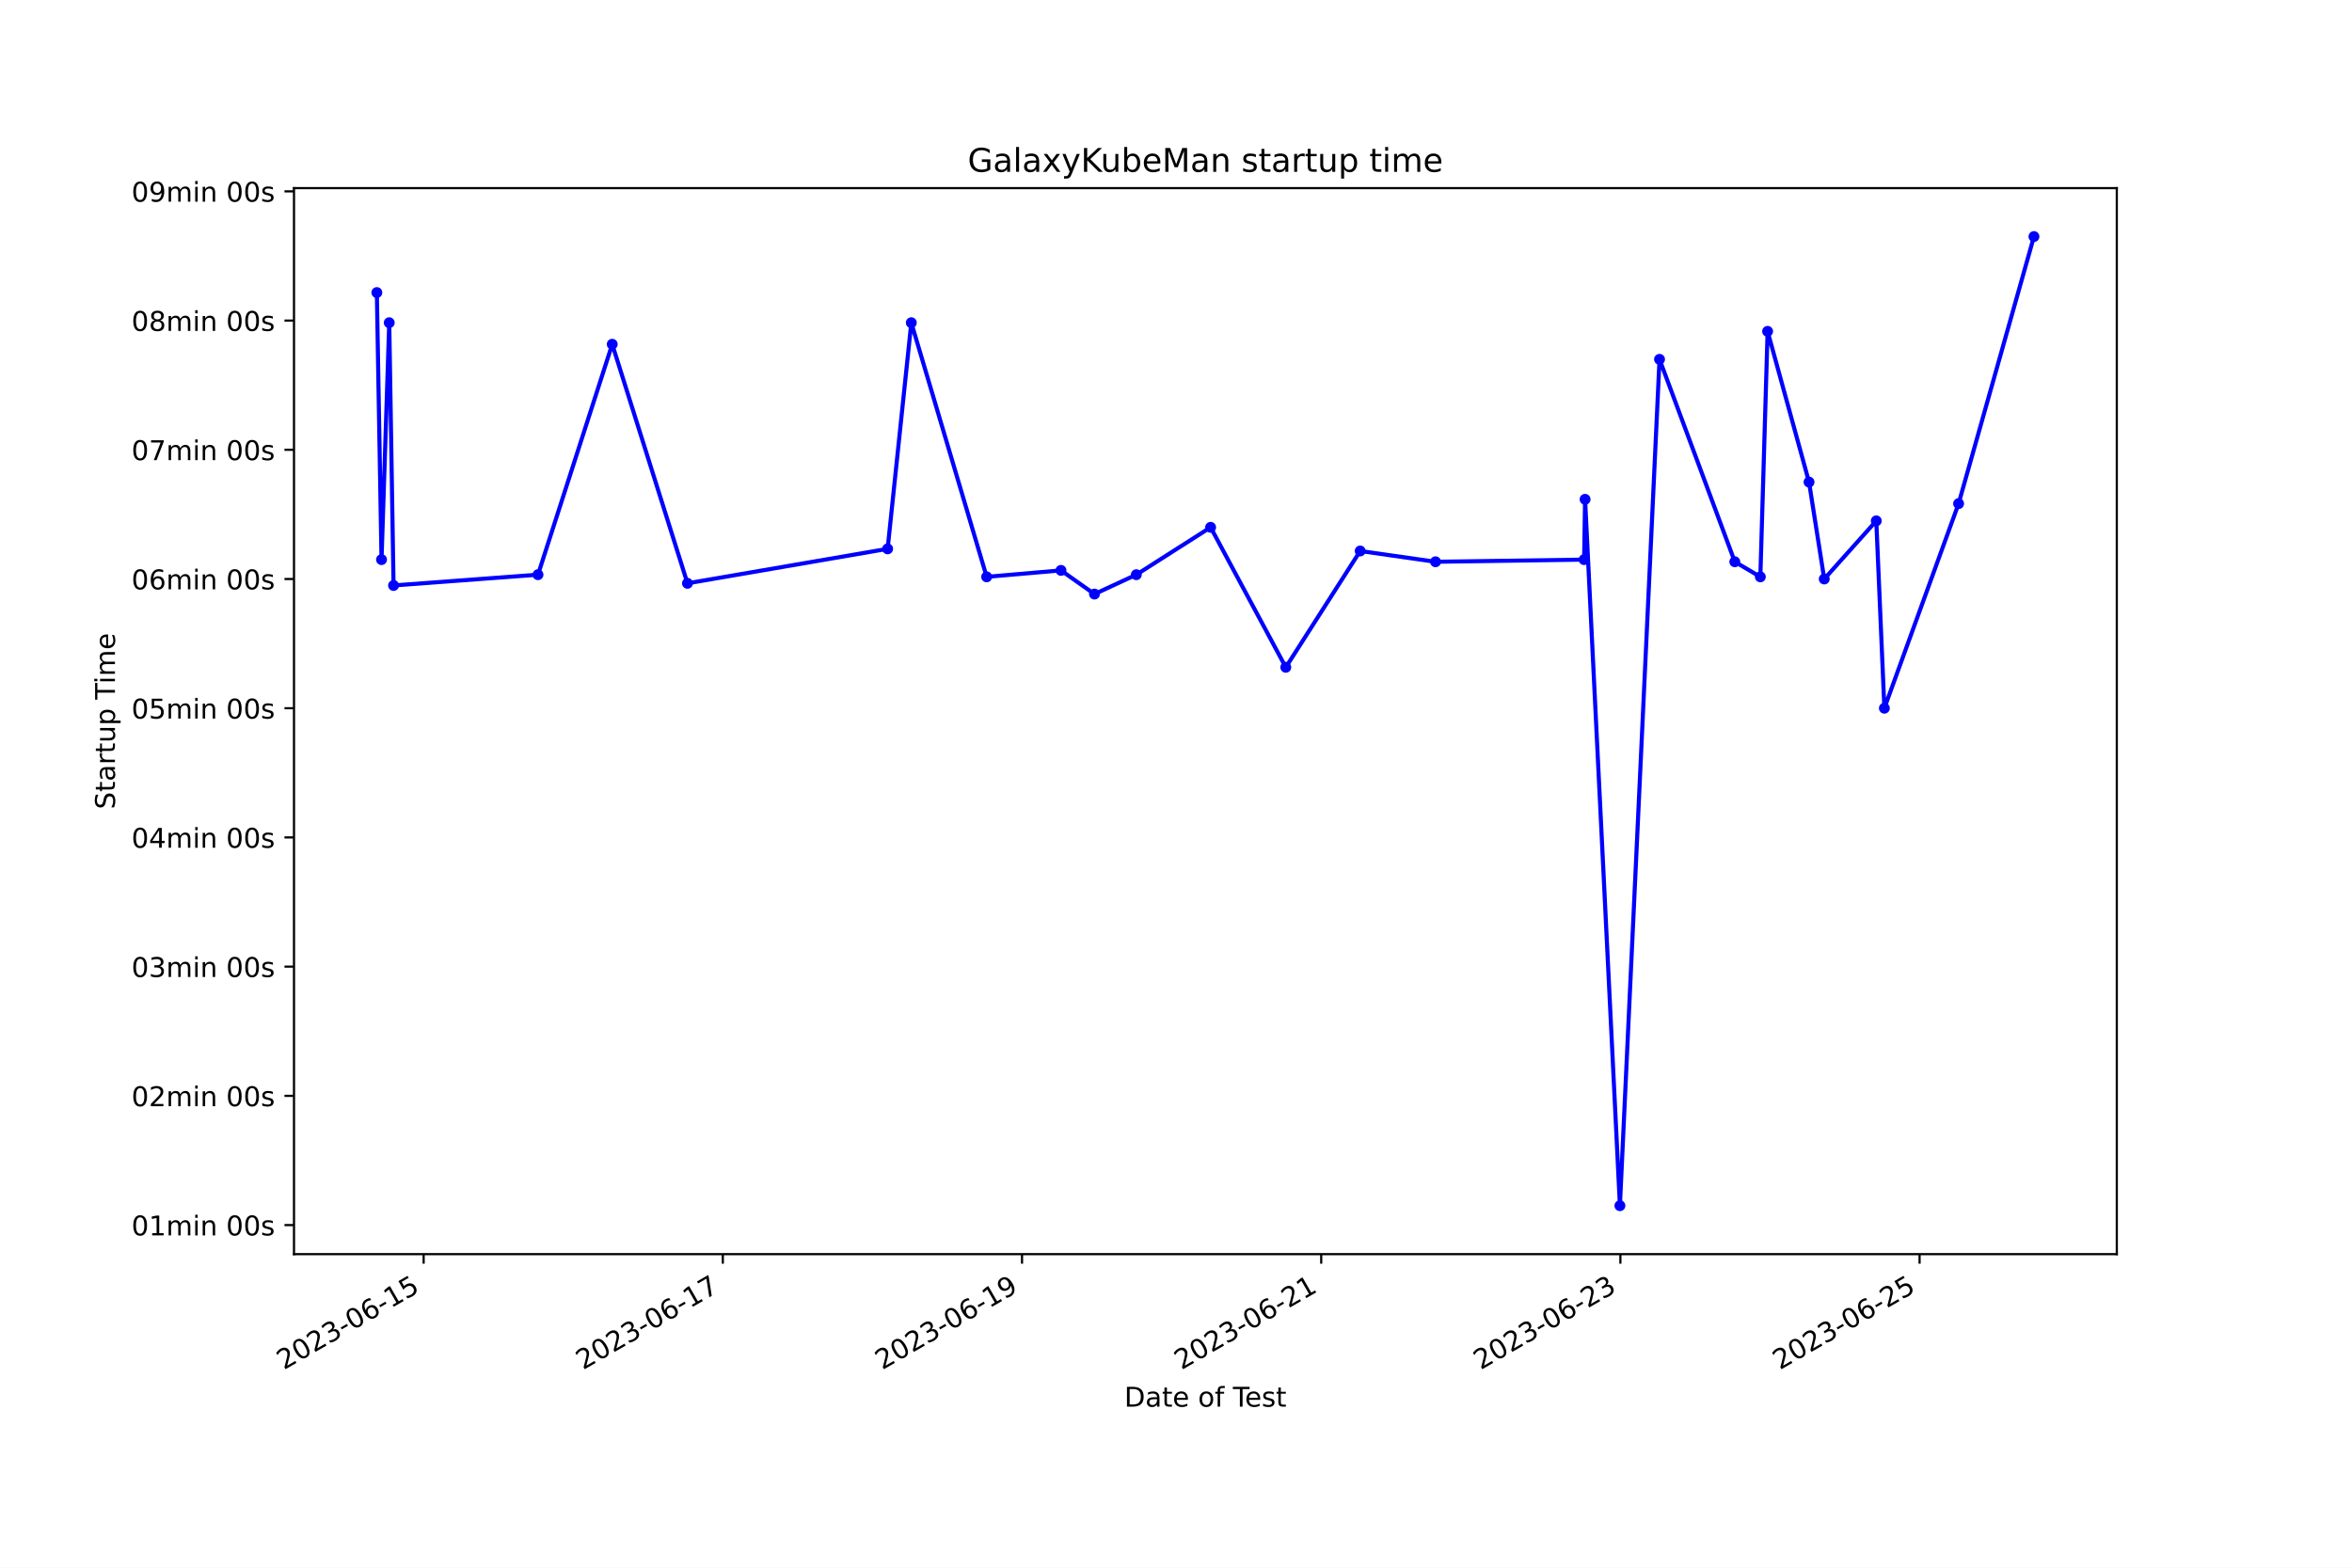
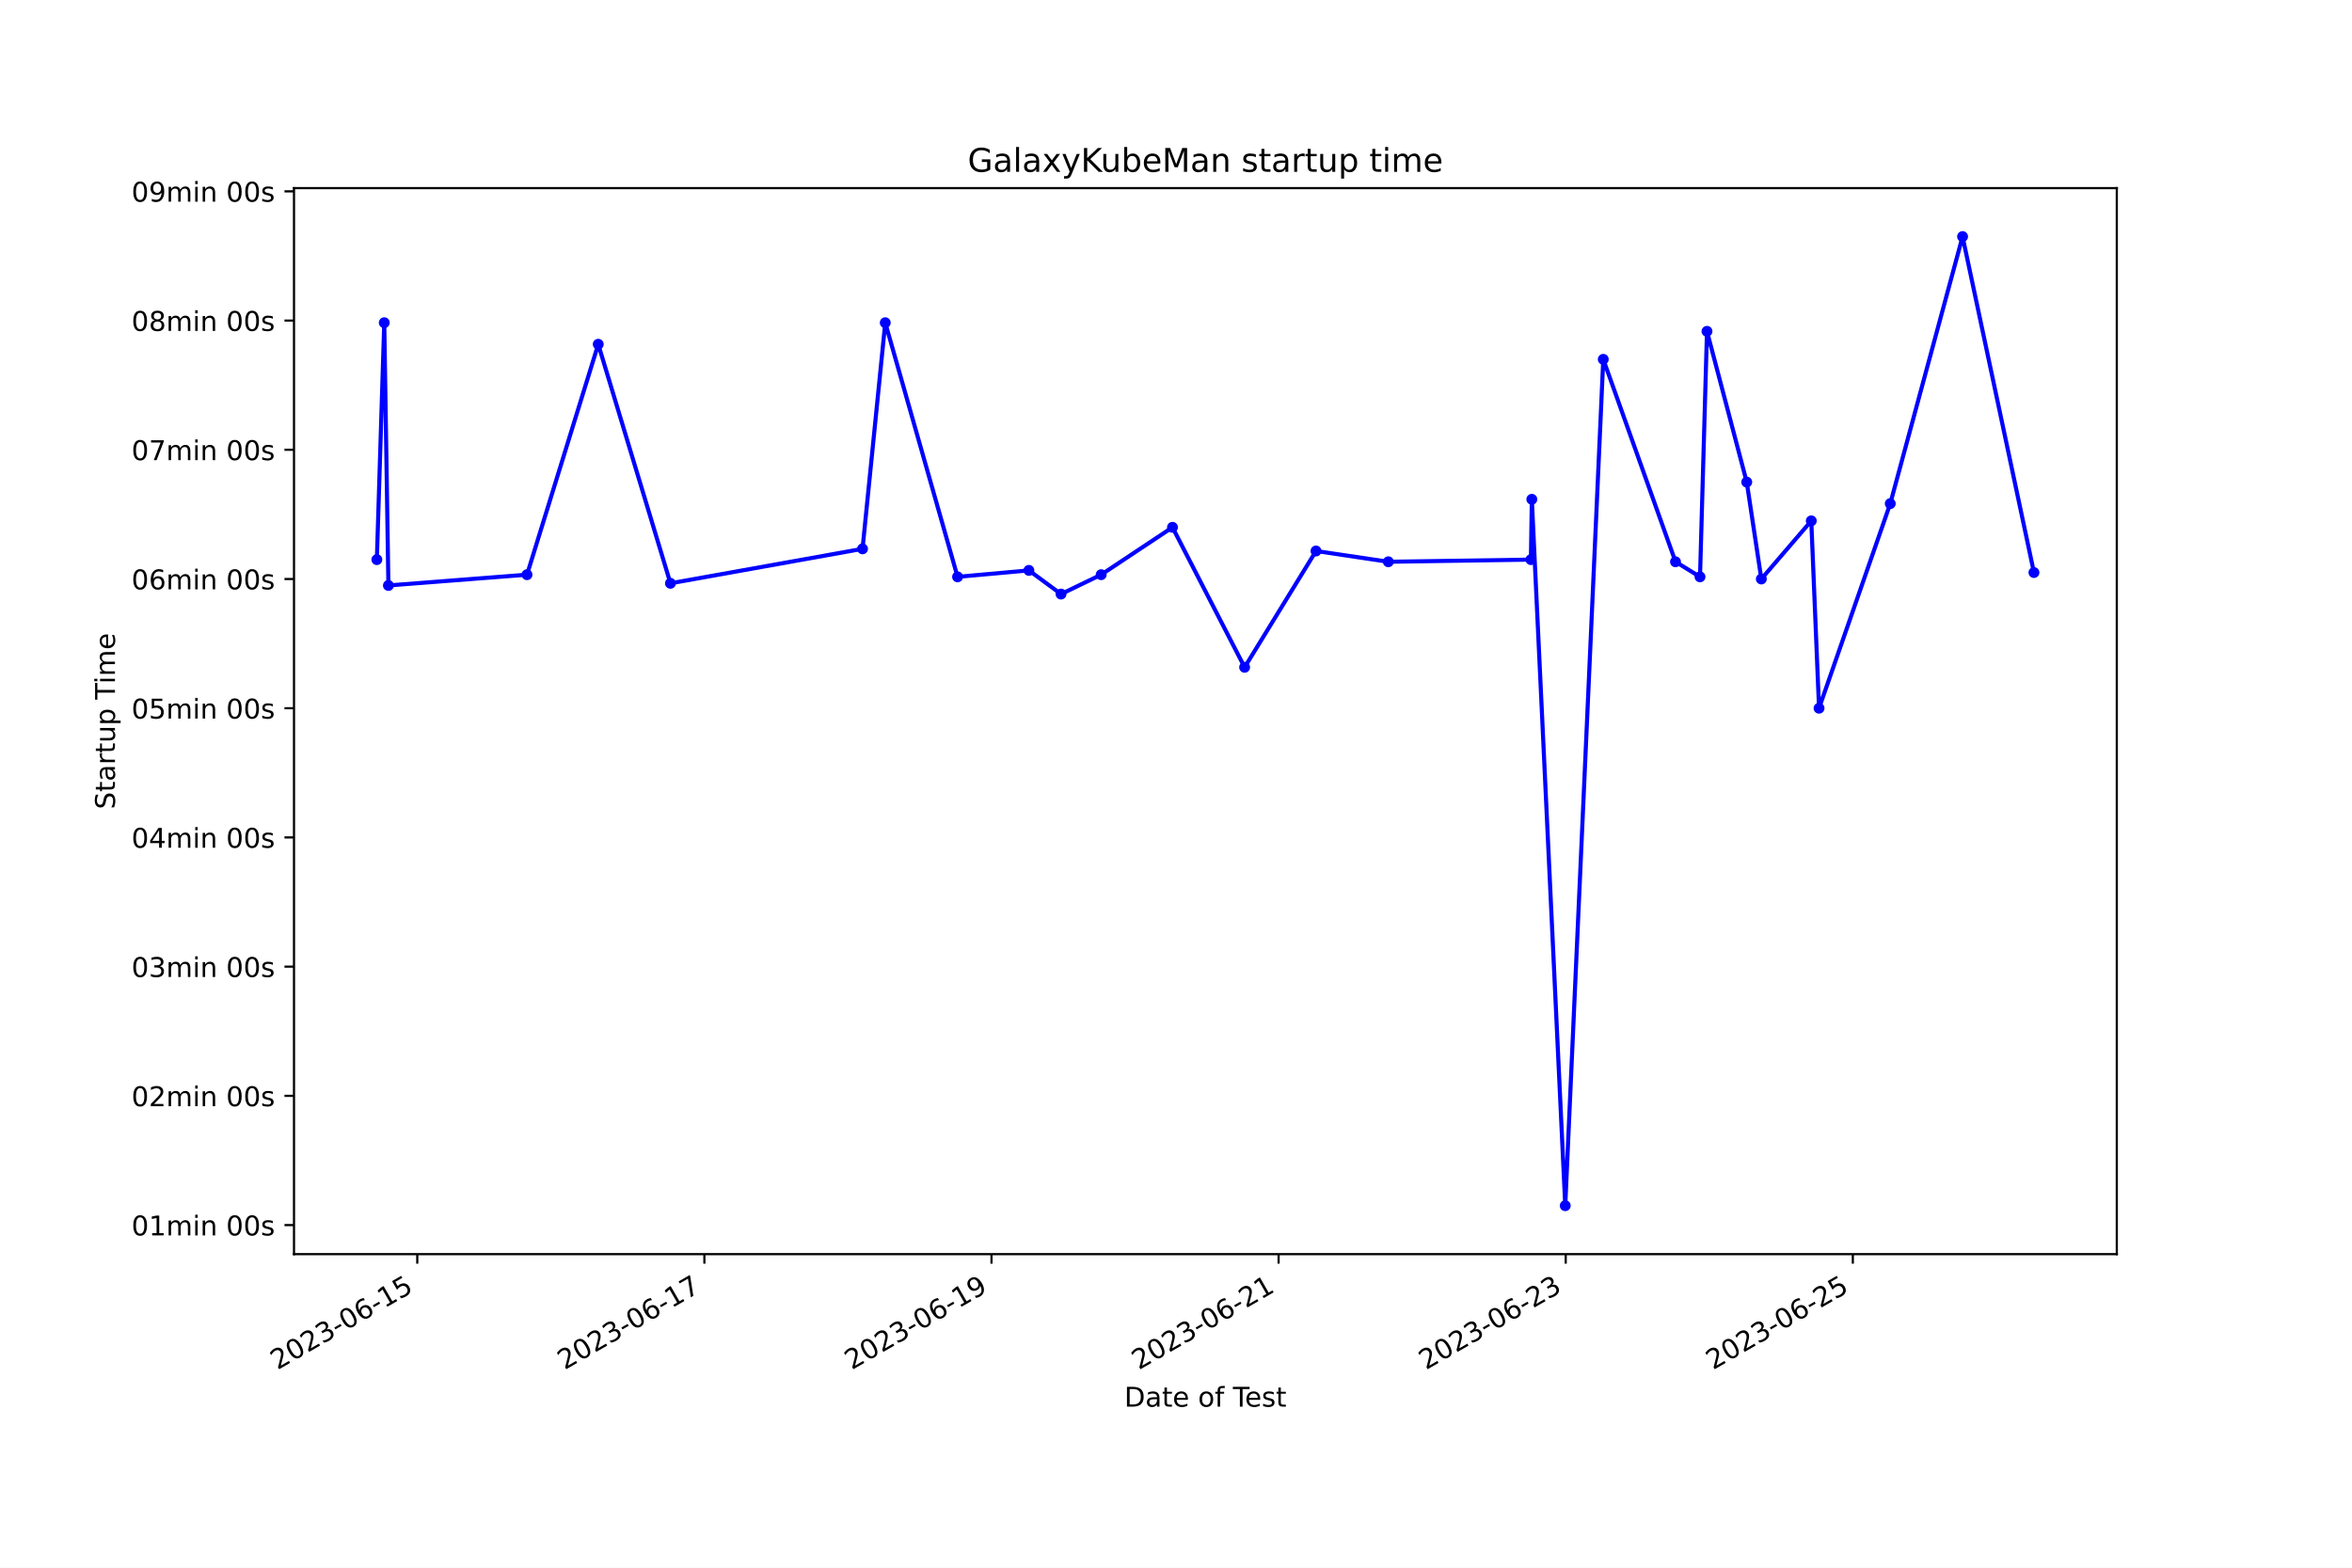
<svg xmlns="http://www.w3.org/2000/svg" xmlns:xlink="http://www.w3.org/1999/xlink" width="864pt" height="576pt" viewBox="0 0 864 576" version="1.1">
  <defs>
    <style type="text/css">*{stroke-linejoin: round; stroke-linecap: butt}</style>
  </defs>
  <g id="figure_1">
    <g id="patch_1">
      <path d="M 0 576  L 864 576  L 864 0  L 0 0  z " style="fill: #ffffff" />
    </g>
    <g id="axes_1">
      <g id="patch_2">
        <path d="M 108 460.8  L 777.6 460.8  L 777.6 69.12  L 108 69.12  z " style="fill: #ffffff" />
      </g>
      <g id="matplotlib.axis_1">
        <g id="xtick_1">
          <g id="line2d_1">
            <defs>
-               <path id="m705afbc6c3" d="M 0 0  L 0 3.5  " style="stroke: #000000; stroke-width: 0.8" />
+               <path id="m86c67be0b4" d="M 0 0  L 0 3.5  " style="stroke: #000000; stroke-width: 0.8" />
            </defs>
            <g>
-               <use xlink:href="#m705afbc6c3" x="155.623" y="460.8" style="stroke: #000000; stroke-width: 0.8" />
+               <use xlink:href="#m86c67be0b4" x="153.283" y="460.8" style="stroke: #000000; stroke-width: 0.8" />
            </g>
          </g>
          <g id="text_1">
-             <g transform="translate(104.2531 503.4383) rotate(-30) scale(0.1 -0.1)">
+             <g transform="translate(101.9138 503.4383) rotate(-30) scale(0.1 -0.1)">
              <defs>
                <path id="DejaVuSans-32" d="M 1228 531  L 3431 531  L 3431 0  L 469 0  L 469 531  Q 828 903 1448 1529  Q 2069 2156 2228 2338  Q 2531 2678 2651 2914  Q 2772 3150 2772 3378  Q 2772 3750 2511 3984  Q 2250 4219 1831 4219  Q 1534 4219 1204 4116  Q 875 4013 500 3803  L 500 4441  Q 881 4594 1212 4672  Q 1544 4750 1819 4750  Q 2544 4750 2975 4387  Q 3406 4025 3406 3419  Q 3406 3131 3298 2873  Q 3191 2616 2906 2266  Q 2828 2175 2409 1742  Q 1991 1309 1228 531  z " transform="scale(0.015625)" />
                <path id="DejaVuSans-30" d="M 2034 4250  Q 1547 4250 1301 3770  Q 1056 3291 1056 2328  Q 1056 1369 1301 889  Q 1547 409 2034 409  Q 2525 409 2770 889  Q 3016 1369 3016 2328  Q 3016 3291 2770 3770  Q 2525 4250 2034 4250  z M 2034 4750  Q 2819 4750 3233 4129  Q 3647 3509 3647 2328  Q 3647 1150 3233 529  Q 2819 -91 2034 -91  Q 1250 -91 836 529  Q 422 1150 422 2328  Q 422 3509 836 4129  Q 1250 4750 2034 4750  z " transform="scale(0.015625)" />
                <path id="DejaVuSans-33" d="M 2597 2516  Q 3050 2419 3304 2112  Q 3559 1806 3559 1356  Q 3559 666 3084 287  Q 2609 -91 1734 -91  Q 1441 -91 1130 -33  Q 819 25 488 141  L 488 750  Q 750 597 1062 519  Q 1375 441 1716 441  Q 2309 441 2620 675  Q 2931 909 2931 1356  Q 2931 1769 2642 2001  Q 2353 2234 1838 2234  L 1294 2234  L 1294 2753  L 1863 2753  Q 2328 2753 2575 2939  Q 2822 3125 2822 3475  Q 2822 3834 2567 4026  Q 2313 4219 1838 4219  Q 1578 4219 1281 4162  Q 984 4106 628 3988  L 628 4550  Q 988 4650 1302 4700  Q 1616 4750 1894 4750  Q 2613 4750 3031 4423  Q 3450 4097 3450 3541  Q 3450 3153 3228 2886  Q 3006 2619 2597 2516  z " transform="scale(0.015625)" />
                <path id="DejaVuSans-2d" d="M 313 2009  L 1997 2009  L 1997 1497  L 313 1497  L 313 2009  z " transform="scale(0.015625)" />
                <path id="DejaVuSans-36" d="M 2113 2584  Q 1688 2584 1439 2293  Q 1191 2003 1191 1497  Q 1191 994 1439 701  Q 1688 409 2113 409  Q 2538 409 2786 701  Q 3034 994 3034 1497  Q 3034 2003 2786 2293  Q 2538 2584 2113 2584  z M 3366 4563  L 3366 3988  Q 3128 4100 2886 4159  Q 2644 4219 2406 4219  Q 1781 4219 1451 3797  Q 1122 3375 1075 2522  Q 1259 2794 1537 2939  Q 1816 3084 2150 3084  Q 2853 3084 3261 2657  Q 3669 2231 3669 1497  Q 3669 778 3244 343  Q 2819 -91 2113 -91  Q 1303 -91 875 529  Q 447 1150 447 2328  Q 447 3434 972 4092  Q 1497 4750 2381 4750  Q 2619 4750 2861 4703  Q 3103 4656 3366 4563  z " transform="scale(0.015625)" />
                <path id="DejaVuSans-31" d="M 794 531  L 1825 531  L 1825 4091  L 703 3866  L 703 4441  L 1819 4666  L 2450 4666  L 2450 531  L 3481 531  L 3481 0  L 794 0  L 794 531  z " transform="scale(0.015625)" />
                <path id="DejaVuSans-35" d="M 691 4666  L 3169 4666  L 3169 4134  L 1269 4134  L 1269 2991  Q 1406 3038 1543 3061  Q 1681 3084 1819 3084  Q 2600 3084 3056 2656  Q 3513 2228 3513 1497  Q 3513 744 3044 326  Q 2575 -91 1722 -91  Q 1428 -91 1123 -41  Q 819 9 494 109  L 494 744  Q 775 591 1075 516  Q 1375 441 1709 441  Q 2250 441 2565 725  Q 2881 1009 2881 1497  Q 2881 1984 2565 2268  Q 2250 2553 1709 2553  Q 1456 2553 1204 2497  Q 953 2441 691 2322  L 691 4666  z " transform="scale(0.015625)" />
              </defs>
              <use xlink:href="#DejaVuSans-32" />
              <use xlink:href="#DejaVuSans-30" x="63.623" />
              <use xlink:href="#DejaVuSans-32" x="127.246" />
              <use xlink:href="#DejaVuSans-33" x="190.869" />
              <use xlink:href="#DejaVuSans-2d" x="254.492" />
              <use xlink:href="#DejaVuSans-30" x="290.576" />
              <use xlink:href="#DejaVuSans-36" x="354.199" />
              <use xlink:href="#DejaVuSans-2d" x="417.822" />
              <use xlink:href="#DejaVuSans-31" x="453.906" />
              <use xlink:href="#DejaVuSans-35" x="517.529" />
            </g>
          </g>
        </g>
        <g id="xtick_2">
          <g id="line2d_2">
            <g>
-               <use xlink:href="#m705afbc6c3" x="265.529" y="460.8" style="stroke: #000000; stroke-width: 0.8" />
+               <use xlink:href="#m86c67be0b4" x="258.753" y="460.8" style="stroke: #000000; stroke-width: 0.8" />
            </g>
          </g>
          <g id="text_2">
-             <g transform="translate(214.1595 503.4383) rotate(-30) scale(0.1 -0.1)">
+             <g transform="translate(207.3835 503.4383) rotate(-30) scale(0.1 -0.1)">
              <defs>
                <path id="DejaVuSans-37" d="M 525 4666  L 3525 4666  L 3525 4397  L 1831 0  L 1172 0  L 2766 4134  L 525 4134  L 525 4666  z " transform="scale(0.015625)" />
              </defs>
              <use xlink:href="#DejaVuSans-32" />
              <use xlink:href="#DejaVuSans-30" x="63.623" />
              <use xlink:href="#DejaVuSans-32" x="127.246" />
              <use xlink:href="#DejaVuSans-33" x="190.869" />
              <use xlink:href="#DejaVuSans-2d" x="254.492" />
              <use xlink:href="#DejaVuSans-30" x="290.576" />
              <use xlink:href="#DejaVuSans-36" x="354.199" />
              <use xlink:href="#DejaVuSans-2d" x="417.822" />
              <use xlink:href="#DejaVuSans-31" x="453.906" />
              <use xlink:href="#DejaVuSans-37" x="517.529" />
            </g>
          </g>
        </g>
        <g id="xtick_3">
          <g id="line2d_3">
            <g>
-               <use xlink:href="#m705afbc6c3" x="375.435" y="460.8" style="stroke: #000000; stroke-width: 0.8" />
+               <use xlink:href="#m86c67be0b4" x="364.223" y="460.8" style="stroke: #000000; stroke-width: 0.8" />
            </g>
          </g>
          <g id="text_3">
-             <g transform="translate(324.0658 503.4383) rotate(-30) scale(0.1 -0.1)">
+             <g transform="translate(312.8532 503.4383) rotate(-30) scale(0.1 -0.1)">
              <defs>
                <path id="DejaVuSans-39" d="M 703 97  L 703 672  Q 941 559 1184 500  Q 1428 441 1663 441  Q 2288 441 2617 861  Q 2947 1281 2994 2138  Q 2813 1869 2534 1725  Q 2256 1581 1919 1581  Q 1219 1581 811 2004  Q 403 2428 403 3163  Q 403 3881 828 4315  Q 1253 4750 1959 4750  Q 2769 4750 3195 4129  Q 3622 3509 3622 2328  Q 3622 1225 3098 567  Q 2575 -91 1691 -91  Q 1453 -91 1209 -44  Q 966 3 703 97  z M 1959 2075  Q 2384 2075 2632 2365  Q 2881 2656 2881 3163  Q 2881 3666 2632 3958  Q 2384 4250 1959 4250  Q 1534 4250 1286 3958  Q 1038 3666 1038 3163  Q 1038 2656 1286 2365  Q 1534 2075 1959 2075  z " transform="scale(0.015625)" />
              </defs>
              <use xlink:href="#DejaVuSans-32" />
              <use xlink:href="#DejaVuSans-30" x="63.623" />
              <use xlink:href="#DejaVuSans-32" x="127.246" />
              <use xlink:href="#DejaVuSans-33" x="190.869" />
              <use xlink:href="#DejaVuSans-2d" x="254.492" />
              <use xlink:href="#DejaVuSans-30" x="290.576" />
              <use xlink:href="#DejaVuSans-36" x="354.199" />
              <use xlink:href="#DejaVuSans-2d" x="417.822" />
              <use xlink:href="#DejaVuSans-31" x="453.906" />
              <use xlink:href="#DejaVuSans-39" x="517.529" />
            </g>
          </g>
        </g>
        <g id="xtick_4">
          <g id="line2d_4">
            <g>
-               <use xlink:href="#m705afbc6c3" x="485.342" y="460.8" style="stroke: #000000; stroke-width: 0.8" />
+               <use xlink:href="#m86c67be0b4" x="469.692" y="460.8" style="stroke: #000000; stroke-width: 0.8" />
            </g>
          </g>
          <g id="text_4">
-             <g transform="translate(433.9722 503.4383) rotate(-30) scale(0.1 -0.1)">
+             <g transform="translate(418.3229 503.4383) rotate(-30) scale(0.1 -0.1)">
              <use xlink:href="#DejaVuSans-32" />
              <use xlink:href="#DejaVuSans-30" x="63.623" />
              <use xlink:href="#DejaVuSans-32" x="127.246" />
              <use xlink:href="#DejaVuSans-33" x="190.869" />
              <use xlink:href="#DejaVuSans-2d" x="254.492" />
              <use xlink:href="#DejaVuSans-30" x="290.576" />
              <use xlink:href="#DejaVuSans-36" x="354.199" />
              <use xlink:href="#DejaVuSans-2d" x="417.822" />
              <use xlink:href="#DejaVuSans-32" x="453.906" />
              <use xlink:href="#DejaVuSans-31" x="517.529" />
            </g>
          </g>
        </g>
        <g id="xtick_5">
          <g id="line2d_5">
            <g>
-               <use xlink:href="#m705afbc6c3" x="595.248" y="460.8" style="stroke: #000000; stroke-width: 0.8" />
+               <use xlink:href="#m86c67be0b4" x="575.162" y="460.8" style="stroke: #000000; stroke-width: 0.8" />
            </g>
          </g>
          <g id="text_5">
-             <g transform="translate(543.8785 503.4383) rotate(-30) scale(0.1 -0.1)">
+             <g transform="translate(523.7926 503.4383) rotate(-30) scale(0.1 -0.1)">
              <use xlink:href="#DejaVuSans-32" />
              <use xlink:href="#DejaVuSans-30" x="63.623" />
              <use xlink:href="#DejaVuSans-32" x="127.246" />
              <use xlink:href="#DejaVuSans-33" x="190.869" />
              <use xlink:href="#DejaVuSans-2d" x="254.492" />
              <use xlink:href="#DejaVuSans-30" x="290.576" />
              <use xlink:href="#DejaVuSans-36" x="354.199" />
              <use xlink:href="#DejaVuSans-2d" x="417.822" />
              <use xlink:href="#DejaVuSans-32" x="453.906" />
              <use xlink:href="#DejaVuSans-33" x="517.529" />
            </g>
          </g>
        </g>
        <g id="xtick_6">
          <g id="line2d_6">
            <g>
-               <use xlink:href="#m705afbc6c3" x="705.154" y="460.8" style="stroke: #000000; stroke-width: 0.8" />
+               <use xlink:href="#m86c67be0b4" x="680.632" y="460.8" style="stroke: #000000; stroke-width: 0.8" />
            </g>
          </g>
          <g id="text_6">
-             <g transform="translate(653.7849 503.4383) rotate(-30) scale(0.1 -0.1)">
+             <g transform="translate(629.2622 503.4383) rotate(-30) scale(0.1 -0.1)">
              <use xlink:href="#DejaVuSans-32" />
              <use xlink:href="#DejaVuSans-30" x="63.623" />
              <use xlink:href="#DejaVuSans-32" x="127.246" />
              <use xlink:href="#DejaVuSans-33" x="190.869" />
              <use xlink:href="#DejaVuSans-2d" x="254.492" />
              <use xlink:href="#DejaVuSans-30" x="290.576" />
              <use xlink:href="#DejaVuSans-36" x="354.199" />
              <use xlink:href="#DejaVuSans-2d" x="417.822" />
              <use xlink:href="#DejaVuSans-32" x="453.906" />
              <use xlink:href="#DejaVuSans-35" x="517.529" />
            </g>
          </g>
        </g>
        <g id="text_7">
          <g transform="translate(413.0063 516.8378) scale(0.1 -0.1)">
            <defs>
              <path id="DejaVuSans-44" d="M 1259 4147  L 1259 519  L 2022 519  Q 2988 519 3436 956  Q 3884 1394 3884 2338  Q 3884 3275 3436 3711  Q 2988 4147 2022 4147  L 1259 4147  z M 628 4666  L 1925 4666  Q 3281 4666 3915 4102  Q 4550 3538 4550 2338  Q 4550 1131 3912 565  Q 3275 0 1925 0  L 628 0  L 628 4666  z " transform="scale(0.015625)" />
              <path id="DejaVuSans-61" d="M 2194 1759  Q 1497 1759 1228 1600  Q 959 1441 959 1056  Q 959 750 1161 570  Q 1363 391 1709 391  Q 2188 391 2477 730  Q 2766 1069 2766 1631  L 2766 1759  L 2194 1759  z M 3341 1997  L 3341 0  L 2766 0  L 2766 531  Q 2569 213 2275 61  Q 1981 -91 1556 -91  Q 1019 -91 701 211  Q 384 513 384 1019  Q 384 1609 779 1909  Q 1175 2209 1959 2209  L 2766 2209  L 2766 2266  Q 2766 2663 2505 2880  Q 2244 3097 1772 3097  Q 1472 3097 1187 3025  Q 903 2953 641 2809  L 641 3341  Q 956 3463 1253 3523  Q 1550 3584 1831 3584  Q 2591 3584 2966 3190  Q 3341 2797 3341 1997  z " transform="scale(0.015625)" />
              <path id="DejaVuSans-74" d="M 1172 4494  L 1172 3500  L 2356 3500  L 2356 3053  L 1172 3053  L 1172 1153  Q 1172 725 1289 603  Q 1406 481 1766 481  L 2356 481  L 2356 0  L 1766 0  Q 1100 0 847 248  Q 594 497 594 1153  L 594 3053  L 172 3053  L 172 3500  L 594 3500  L 594 4494  L 1172 4494  z " transform="scale(0.015625)" />
              <path id="DejaVuSans-65" d="M 3597 1894  L 3597 1613  L 953 1613  Q 991 1019 1311 708  Q 1631 397 2203 397  Q 2534 397 2845 478  Q 3156 559 3463 722  L 3463 178  Q 3153 47 2828 -22  Q 2503 -91 2169 -91  Q 1331 -91 842 396  Q 353 884 353 1716  Q 353 2575 817 3079  Q 1281 3584 2069 3584  Q 2775 3584 3186 3129  Q 3597 2675 3597 1894  z M 3022 2063  Q 3016 2534 2758 2815  Q 2500 3097 2075 3097  Q 1594 3097 1305 2825  Q 1016 2553 972 2059  L 3022 2063  z " transform="scale(0.015625)" />
              <path id="DejaVuSans-20" transform="scale(0.015625)" />
              <path id="DejaVuSans-6f" d="M 1959 3097  Q 1497 3097 1228 2736  Q 959 2375 959 1747  Q 959 1119 1226 758  Q 1494 397 1959 397  Q 2419 397 2687 759  Q 2956 1122 2956 1747  Q 2956 2369 2687 2733  Q 2419 3097 1959 3097  z M 1959 3584  Q 2709 3584 3137 3096  Q 3566 2609 3566 1747  Q 3566 888 3137 398  Q 2709 -91 1959 -91  Q 1206 -91 779 398  Q 353 888 353 1747  Q 353 2609 779 3096  Q 1206 3584 1959 3584  z " transform="scale(0.015625)" />
              <path id="DejaVuSans-66" d="M 2375 4863  L 2375 4384  L 1825 4384  Q 1516 4384 1395 4259  Q 1275 4134 1275 3809  L 1275 3500  L 2222 3500  L 2222 3053  L 1275 3053  L 1275 0  L 697 0  L 697 3053  L 147 3053  L 147 3500  L 697 3500  L 697 3744  Q 697 4328 969 4595  Q 1241 4863 1831 4863  L 2375 4863  z " transform="scale(0.015625)" />
              <path id="DejaVuSans-54" d="M -19 4666  L 3928 4666  L 3928 4134  L 2272 4134  L 2272 0  L 1638 0  L 1638 4134  L -19 4134  L -19 4666  z " transform="scale(0.015625)" />
              <path id="DejaVuSans-73" d="M 2834 3397  L 2834 2853  Q 2591 2978 2328 3040  Q 2066 3103 1784 3103  Q 1356 3103 1142 2972  Q 928 2841 928 2578  Q 928 2378 1081 2264  Q 1234 2150 1697 2047  L 1894 2003  Q 2506 1872 2764 1633  Q 3022 1394 3022 966  Q 3022 478 2636 193  Q 2250 -91 1575 -91  Q 1294 -91 989 -36  Q 684 19 347 128  L 347 722  Q 666 556 975 473  Q 1284 391 1588 391  Q 1994 391 2212 530  Q 2431 669 2431 922  Q 2431 1156 2273 1281  Q 2116 1406 1581 1522  L 1381 1569  Q 847 1681 609 1914  Q 372 2147 372 2553  Q 372 3047 722 3315  Q 1072 3584 1716 3584  Q 2034 3584 2315 3537  Q 2597 3491 2834 3397  z " transform="scale(0.015625)" />
            </defs>
            <use xlink:href="#DejaVuSans-44" />
            <use xlink:href="#DejaVuSans-61" x="77.002" />
            <use xlink:href="#DejaVuSans-74" x="138.281" />
            <use xlink:href="#DejaVuSans-65" x="177.49" />
            <use xlink:href="#DejaVuSans-20" x="239.014" />
            <use xlink:href="#DejaVuSans-6f" x="270.801" />
            <use xlink:href="#DejaVuSans-66" x="331.982" />
            <use xlink:href="#DejaVuSans-20" x="367.188" />
            <use xlink:href="#DejaVuSans-54" x="398.975" />
            <use xlink:href="#DejaVuSans-65" x="443.059" />
            <use xlink:href="#DejaVuSans-73" x="504.582" />
            <use xlink:href="#DejaVuSans-74" x="556.682" />
          </g>
        </g>
      </g>
      <g id="matplotlib.axis_2">
        <g id="ytick_1">
          <g id="line2d_7">
            <defs>
-               <path id="ma33c8f9113" d="M 0 0  L -3.5 0  " style="stroke: #000000; stroke-width: 0.8" />
+               <path id="me3c80b48bc" d="M 0 0  L -3.5 0  " style="stroke: #000000; stroke-width: 0.8" />
            </defs>
            <g>
-               <use xlink:href="#ma33c8f9113" x="108" y="450.118" style="stroke: #000000; stroke-width: 0.8" />
+               <use xlink:href="#me3c80b48bc" x="108" y="450.118" style="stroke: #000000; stroke-width: 0.8" />
            </g>
          </g>
          <g id="text_8">
            <g transform="translate(48.30625 453.917) scale(0.1 -0.1)">
              <defs>
                <path id="DejaVuSans-6d" d="M 3328 2828  Q 3544 3216 3844 3400  Q 4144 3584 4550 3584  Q 5097 3584 5394 3201  Q 5691 2819 5691 2113  L 5691 0  L 5113 0  L 5113 2094  Q 5113 2597 4934 2840  Q 4756 3084 4391 3084  Q 3944 3084 3684 2787  Q 3425 2491 3425 1978  L 3425 0  L 2847 0  L 2847 2094  Q 2847 2600 2669 2842  Q 2491 3084 2119 3084  Q 1678 3084 1418 2786  Q 1159 2488 1159 1978  L 1159 0  L 581 0  L 581 3500  L 1159 3500  L 1159 2956  Q 1356 3278 1631 3431  Q 1906 3584 2284 3584  Q 2666 3584 2933 3390  Q 3200 3197 3328 2828  z " transform="scale(0.015625)" />
                <path id="DejaVuSans-69" d="M 603 3500  L 1178 3500  L 1178 0  L 603 0  L 603 3500  z M 603 4863  L 1178 4863  L 1178 4134  L 603 4134  L 603 4863  z " transform="scale(0.015625)" />
                <path id="DejaVuSans-6e" d="M 3513 2113  L 3513 0  L 2938 0  L 2938 2094  Q 2938 2591 2744 2837  Q 2550 3084 2163 3084  Q 1697 3084 1428 2787  Q 1159 2491 1159 1978  L 1159 0  L 581 0  L 581 3500  L 1159 3500  L 1159 2956  Q 1366 3272 1645 3428  Q 1925 3584 2291 3584  Q 2894 3584 3203 3211  Q 3513 2838 3513 2113  z " transform="scale(0.015625)" />
              </defs>
              <use xlink:href="#DejaVuSans-30" />
              <use xlink:href="#DejaVuSans-31" x="63.623" />
              <use xlink:href="#DejaVuSans-6d" x="127.246" />
              <use xlink:href="#DejaVuSans-69" x="224.658" />
              <use xlink:href="#DejaVuSans-6e" x="252.441" />
              <use xlink:href="#DejaVuSans-20" x="315.82" />
              <use xlink:href="#DejaVuSans-30" x="347.607" />
              <use xlink:href="#DejaVuSans-30" x="411.23" />
              <use xlink:href="#DejaVuSans-73" x="474.854" />
            </g>
          </g>
        </g>
        <g id="ytick_2">
          <g id="line2d_8">
            <g>
-               <use xlink:href="#ma33c8f9113" x="108" y="402.641" style="stroke: #000000; stroke-width: 0.8" />
+               <use xlink:href="#me3c80b48bc" x="108" y="402.641" style="stroke: #000000; stroke-width: 0.8" />
            </g>
          </g>
          <g id="text_9">
            <g transform="translate(48.30625 406.4407) scale(0.1 -0.1)">
              <use xlink:href="#DejaVuSans-30" />
              <use xlink:href="#DejaVuSans-32" x="63.623" />
              <use xlink:href="#DejaVuSans-6d" x="127.246" />
              <use xlink:href="#DejaVuSans-69" x="224.658" />
              <use xlink:href="#DejaVuSans-6e" x="252.441" />
              <use xlink:href="#DejaVuSans-20" x="315.82" />
              <use xlink:href="#DejaVuSans-30" x="347.607" />
              <use xlink:href="#DejaVuSans-30" x="411.23" />
              <use xlink:href="#DejaVuSans-73" x="474.854" />
            </g>
          </g>
        </g>
        <g id="ytick_3">
          <g id="line2d_9">
            <g>
-               <use xlink:href="#ma33c8f9113" x="108" y="355.165" style="stroke: #000000; stroke-width: 0.8" />
+               <use xlink:href="#me3c80b48bc" x="108" y="355.165" style="stroke: #000000; stroke-width: 0.8" />
            </g>
          </g>
          <g id="text_10">
            <g transform="translate(48.30625 358.9643) scale(0.1 -0.1)">
              <use xlink:href="#DejaVuSans-30" />
              <use xlink:href="#DejaVuSans-33" x="63.623" />
              <use xlink:href="#DejaVuSans-6d" x="127.246" />
              <use xlink:href="#DejaVuSans-69" x="224.658" />
              <use xlink:href="#DejaVuSans-6e" x="252.441" />
              <use xlink:href="#DejaVuSans-20" x="315.82" />
              <use xlink:href="#DejaVuSans-30" x="347.607" />
              <use xlink:href="#DejaVuSans-30" x="411.23" />
              <use xlink:href="#DejaVuSans-73" x="474.854" />
            </g>
          </g>
        </g>
        <g id="ytick_4">
          <g id="line2d_10">
            <g>
-               <use xlink:href="#ma33c8f9113" x="108" y="307.689" style="stroke: #000000; stroke-width: 0.8" />
+               <use xlink:href="#me3c80b48bc" x="108" y="307.689" style="stroke: #000000; stroke-width: 0.8" />
            </g>
          </g>
          <g id="text_11">
            <g transform="translate(48.30625 311.4879) scale(0.1 -0.1)">
              <defs>
                <path id="DejaVuSans-34" d="M 2419 4116  L 825 1625  L 2419 1625  L 2419 4116  z M 2253 4666  L 3047 4666  L 3047 1625  L 3713 1625  L 3713 1100  L 3047 1100  L 3047 0  L 2419 0  L 2419 1100  L 313 1100  L 313 1709  L 2253 4666  z " transform="scale(0.015625)" />
              </defs>
              <use xlink:href="#DejaVuSans-30" />
              <use xlink:href="#DejaVuSans-34" x="63.623" />
              <use xlink:href="#DejaVuSans-6d" x="127.246" />
              <use xlink:href="#DejaVuSans-69" x="224.658" />
              <use xlink:href="#DejaVuSans-6e" x="252.441" />
              <use xlink:href="#DejaVuSans-20" x="315.82" />
              <use xlink:href="#DejaVuSans-30" x="347.607" />
              <use xlink:href="#DejaVuSans-30" x="411.23" />
              <use xlink:href="#DejaVuSans-73" x="474.854" />
            </g>
          </g>
        </g>
        <g id="ytick_5">
          <g id="line2d_11">
            <g>
-               <use xlink:href="#ma33c8f9113" x="108" y="260.212" style="stroke: #000000; stroke-width: 0.8" />
+               <use xlink:href="#me3c80b48bc" x="108" y="260.212" style="stroke: #000000; stroke-width: 0.8" />
            </g>
          </g>
          <g id="text_12">
            <g transform="translate(48.30625 264.0116) scale(0.1 -0.1)">
              <use xlink:href="#DejaVuSans-30" />
              <use xlink:href="#DejaVuSans-35" x="63.623" />
              <use xlink:href="#DejaVuSans-6d" x="127.246" />
              <use xlink:href="#DejaVuSans-69" x="224.658" />
              <use xlink:href="#DejaVuSans-6e" x="252.441" />
              <use xlink:href="#DejaVuSans-20" x="315.82" />
              <use xlink:href="#DejaVuSans-30" x="347.607" />
              <use xlink:href="#DejaVuSans-30" x="411.23" />
              <use xlink:href="#DejaVuSans-73" x="474.854" />
            </g>
          </g>
        </g>
        <g id="ytick_6">
          <g id="line2d_12">
            <g>
-               <use xlink:href="#ma33c8f9113" x="108" y="212.736" style="stroke: #000000; stroke-width: 0.8" />
+               <use xlink:href="#me3c80b48bc" x="108" y="212.736" style="stroke: #000000; stroke-width: 0.8" />
            </g>
          </g>
          <g id="text_13">
            <g transform="translate(48.30625 216.5352) scale(0.1 -0.1)">
              <use xlink:href="#DejaVuSans-30" />
              <use xlink:href="#DejaVuSans-36" x="63.623" />
              <use xlink:href="#DejaVuSans-6d" x="127.246" />
              <use xlink:href="#DejaVuSans-69" x="224.658" />
              <use xlink:href="#DejaVuSans-6e" x="252.441" />
              <use xlink:href="#DejaVuSans-20" x="315.82" />
              <use xlink:href="#DejaVuSans-30" x="347.607" />
              <use xlink:href="#DejaVuSans-30" x="411.23" />
              <use xlink:href="#DejaVuSans-73" x="474.854" />
            </g>
          </g>
        </g>
        <g id="ytick_7">
          <g id="line2d_13">
            <g>
-               <use xlink:href="#ma33c8f9113" x="108" y="165.26" style="stroke: #000000; stroke-width: 0.8" />
+               <use xlink:href="#me3c80b48bc" x="108" y="165.26" style="stroke: #000000; stroke-width: 0.8" />
            </g>
          </g>
          <g id="text_14">
            <g transform="translate(48.30625 169.0589) scale(0.1 -0.1)">
              <use xlink:href="#DejaVuSans-30" />
              <use xlink:href="#DejaVuSans-37" x="63.623" />
              <use xlink:href="#DejaVuSans-6d" x="127.246" />
              <use xlink:href="#DejaVuSans-69" x="224.658" />
              <use xlink:href="#DejaVuSans-6e" x="252.441" />
              <use xlink:href="#DejaVuSans-20" x="315.82" />
              <use xlink:href="#DejaVuSans-30" x="347.607" />
              <use xlink:href="#DejaVuSans-30" x="411.23" />
              <use xlink:href="#DejaVuSans-73" x="474.854" />
            </g>
          </g>
        </g>
        <g id="ytick_8">
          <g id="line2d_14">
            <g>
-               <use xlink:href="#ma33c8f9113" x="108" y="117.783" style="stroke: #000000; stroke-width: 0.8" />
+               <use xlink:href="#me3c80b48bc" x="108" y="117.783" style="stroke: #000000; stroke-width: 0.8" />
            </g>
          </g>
          <g id="text_15">
            <g transform="translate(48.30625 121.5825) scale(0.1 -0.1)">
              <defs>
                <path id="DejaVuSans-38" d="M 2034 2216  Q 1584 2216 1326 1975  Q 1069 1734 1069 1313  Q 1069 891 1326 650  Q 1584 409 2034 409  Q 2484 409 2743 651  Q 3003 894 3003 1313  Q 3003 1734 2745 1975  Q 2488 2216 2034 2216  z M 1403 2484  Q 997 2584 770 2862  Q 544 3141 544 3541  Q 544 4100 942 4425  Q 1341 4750 2034 4750  Q 2731 4750 3128 4425  Q 3525 4100 3525 3541  Q 3525 3141 3298 2862  Q 3072 2584 2669 2484  Q 3125 2378 3379 2068  Q 3634 1759 3634 1313  Q 3634 634 3220 271  Q 2806 -91 2034 -91  Q 1263 -91 848 271  Q 434 634 434 1313  Q 434 1759 690 2068  Q 947 2378 1403 2484  z M 1172 3481  Q 1172 3119 1398 2916  Q 1625 2713 2034 2713  Q 2441 2713 2670 2916  Q 2900 3119 2900 3481  Q 2900 3844 2670 4047  Q 2441 4250 2034 4250  Q 1625 4250 1398 4047  Q 1172 3844 1172 3481  z " transform="scale(0.015625)" />
              </defs>
              <use xlink:href="#DejaVuSans-30" />
              <use xlink:href="#DejaVuSans-38" x="63.623" />
              <use xlink:href="#DejaVuSans-6d" x="127.246" />
              <use xlink:href="#DejaVuSans-69" x="224.658" />
              <use xlink:href="#DejaVuSans-6e" x="252.441" />
              <use xlink:href="#DejaVuSans-20" x="315.82" />
              <use xlink:href="#DejaVuSans-30" x="347.607" />
              <use xlink:href="#DejaVuSans-30" x="411.23" />
              <use xlink:href="#DejaVuSans-73" x="474.854" />
            </g>
          </g>
        </g>
        <g id="ytick_9">
          <g id="line2d_15">
            <g>
-               <use xlink:href="#ma33c8f9113" x="108" y="70.307" style="stroke: #000000; stroke-width: 0.8" />
+               <use xlink:href="#me3c80b48bc" x="108" y="70.307" style="stroke: #000000; stroke-width: 0.8" />
            </g>
          </g>
          <g id="text_16">
            <g transform="translate(48.30625 74.10613) scale(0.1 -0.1)">
              <use xlink:href="#DejaVuSans-30" />
              <use xlink:href="#DejaVuSans-39" x="63.623" />
              <use xlink:href="#DejaVuSans-6d" x="127.246" />
              <use xlink:href="#DejaVuSans-69" x="224.658" />
              <use xlink:href="#DejaVuSans-6e" x="252.441" />
              <use xlink:href="#DejaVuSans-20" x="315.82" />
              <use xlink:href="#DejaVuSans-30" x="347.607" />
              <use xlink:href="#DejaVuSans-30" x="411.23" />
              <use xlink:href="#DejaVuSans-73" x="474.854" />
            </g>
          </g>
        </g>
        <g id="text_17">
          <g transform="translate(42.22656 297.3397) rotate(-90) scale(0.1 -0.1)">
            <defs>
              <path id="DejaVuSans-53" d="M 3425 4513  L 3425 3897  Q 3066 4069 2747 4153  Q 2428 4238 2131 4238  Q 1616 4238 1336 4038  Q 1056 3838 1056 3469  Q 1056 3159 1242 3001  Q 1428 2844 1947 2747  L 2328 2669  Q 3034 2534 3370 2195  Q 3706 1856 3706 1288  Q 3706 609 3251 259  Q 2797 -91 1919 -91  Q 1588 -91 1214 -16  Q 841 59 441 206  L 441 856  Q 825 641 1194 531  Q 1563 422 1919 422  Q 2459 422 2753 634  Q 3047 847 3047 1241  Q 3047 1584 2836 1778  Q 2625 1972 2144 2069  L 1759 2144  Q 1053 2284 737 2584  Q 422 2884 422 3419  Q 422 4038 858 4394  Q 1294 4750 2059 4750  Q 2388 4750 2728 4690  Q 3069 4631 3425 4513  z " transform="scale(0.015625)" />
              <path id="DejaVuSans-72" d="M 2631 2963  Q 2534 3019 2420 3045  Q 2306 3072 2169 3072  Q 1681 3072 1420 2755  Q 1159 2438 1159 1844  L 1159 0  L 581 0  L 581 3500  L 1159 3500  L 1159 2956  Q 1341 3275 1631 3429  Q 1922 3584 2338 3584  Q 2397 3584 2469 3576  Q 2541 3569 2628 3553  L 2631 2963  z " transform="scale(0.015625)" />
              <path id="DejaVuSans-75" d="M 544 1381  L 544 3500  L 1119 3500  L 1119 1403  Q 1119 906 1312 657  Q 1506 409 1894 409  Q 2359 409 2629 706  Q 2900 1003 2900 1516  L 2900 3500  L 3475 3500  L 3475 0  L 2900 0  L 2900 538  Q 2691 219 2414 64  Q 2138 -91 1772 -91  Q 1169 -91 856 284  Q 544 659 544 1381  z M 1991 3584  L 1991 3584  z " transform="scale(0.015625)" />
              <path id="DejaVuSans-70" d="M 1159 525  L 1159 -1331  L 581 -1331  L 581 3500  L 1159 3500  L 1159 2969  Q 1341 3281 1617 3432  Q 1894 3584 2278 3584  Q 2916 3584 3314 3078  Q 3713 2572 3713 1747  Q 3713 922 3314 415  Q 2916 -91 2278 -91  Q 1894 -91 1617 61  Q 1341 213 1159 525  z M 3116 1747  Q 3116 2381 2855 2742  Q 2594 3103 2138 3103  Q 1681 3103 1420 2742  Q 1159 2381 1159 1747  Q 1159 1113 1420 752  Q 1681 391 2138 391  Q 2594 391 2855 752  Q 3116 1113 3116 1747  z " transform="scale(0.015625)" />
            </defs>
            <use xlink:href="#DejaVuSans-53" />
            <use xlink:href="#DejaVuSans-74" x="63.477" />
            <use xlink:href="#DejaVuSans-61" x="102.686" />
            <use xlink:href="#DejaVuSans-72" x="163.965" />
            <use xlink:href="#DejaVuSans-74" x="205.078" />
            <use xlink:href="#DejaVuSans-75" x="244.287" />
            <use xlink:href="#DejaVuSans-70" x="307.666" />
            <use xlink:href="#DejaVuSans-20" x="371.143" />
            <use xlink:href="#DejaVuSans-54" x="402.93" />
            <use xlink:href="#DejaVuSans-69" x="460.889" />
            <use xlink:href="#DejaVuSans-6d" x="488.672" />
            <use xlink:href="#DejaVuSans-65" x="586.084" />
          </g>
        </g>
      </g>
      <g id="line2d_16">
-         <path d="M 747.164 86.924  L 719.486 185.041  L 692.22 260.212  L 689.248 191.372  L 670.131 212.736  L 664.543 177.129  L 649.324 121.74  L 646.657 211.945  L 637.275 206.406  L 609.622 132.026  L 595.07 442.996  L 582.274 183.459  L 581.921 205.615  L 527.344 206.406  L 499.66 202.449  L 472.331 245.178  L 444.715 193.745  L 417.424 211.153  L 402.053 218.275  L 389.749 209.571  L 362.449 211.945  L 334.767 118.575  L 326.068 201.658  L 252.541 214.319  L 224.899 126.487  L 197.628 211.153  L 144.573 215.11  L 142.986 118.575  L 140.151 205.615  L 138.436 107.497  " clip-path="url(#pc3e4df7628)" style="fill: none; stroke: #0000ff; stroke-width: 1.5; stroke-linecap: square" />
+         <path d="M 747.164 210.362  L 720.945 86.924  L 694.385 185.041  L 668.219 260.212  L 665.367 191.372  L 647.022 212.736  L 641.66 177.129  L 627.055 121.74  L 624.495 211.945  L 615.493 206.406  L 588.955 132.026  L 574.991 442.996  L 562.712 183.459  L 562.373 205.615  L 509.999 206.406  L 483.433 202.449  L 457.207 245.178  L 430.706 193.745  L 404.517 211.153  L 389.766 218.275  L 377.958 209.571  L 351.76 211.945  L 325.196 118.575  L 316.849 201.658  L 246.289 214.319  L 219.763 126.487  L 193.593 211.153  L 142.68 215.11  L 141.157 118.575  L 138.436 205.615  " clip-path="url(#pea667a371f)" style="fill: none; stroke: #0000ff; stroke-width: 1.5; stroke-linecap: square" />
        <defs>
-           <path id="m404f721344" d="M 0 1.5  C 0.398 1.5 0.779 1.342 1.061 1.061  C 1.342 0.779 1.5 0.398 1.5 0  C 1.5 -0.398 1.342 -0.779 1.061 -1.061  C 0.779 -1.342 0.398 -1.5 0 -1.5  C -0.398 -1.5 -0.779 -1.342 -1.061 -1.061  C -1.342 -0.779 -1.5 -0.398 -1.5 0  C -1.5 0.398 -1.342 0.779 -1.061 1.061  C -0.779 1.342 -0.398 1.5 0 1.5  z " style="stroke: #0000ff" />
+           <path id="m708c0062e0" d="M 0 1.5  C 0.398 1.5 0.779 1.342 1.061 1.061  C 1.342 0.779 1.5 0.398 1.5 0  C 1.5 -0.398 1.342 -0.779 1.061 -1.061  C 0.779 -1.342 0.398 -1.5 0 -1.5  C -0.398 -1.5 -0.779 -1.342 -1.061 -1.061  C -1.342 -0.779 -1.5 -0.398 -1.5 0  C -1.5 0.398 -1.342 0.779 -1.061 1.061  C -0.779 1.342 -0.398 1.5 0 1.5  z " style="stroke: #0000ff" />
        </defs>
-         <g clip-path="url(#pc3e4df7628)">
-           <use xlink:href="#m404f721344" x="747.164" y="86.924" style="fill: #0000ff; stroke: #0000ff" />
-           <use xlink:href="#m404f721344" x="719.486" y="185.041" style="fill: #0000ff; stroke: #0000ff" />
-           <use xlink:href="#m404f721344" x="692.22" y="260.212" style="fill: #0000ff; stroke: #0000ff" />
-           <use xlink:href="#m404f721344" x="689.248" y="191.372" style="fill: #0000ff; stroke: #0000ff" />
-           <use xlink:href="#m404f721344" x="670.131" y="212.736" style="fill: #0000ff; stroke: #0000ff" />
-           <use xlink:href="#m404f721344" x="664.543" y="177.129" style="fill: #0000ff; stroke: #0000ff" />
-           <use xlink:href="#m404f721344" x="649.324" y="121.74" style="fill: #0000ff; stroke: #0000ff" />
-           <use xlink:href="#m404f721344" x="646.657" y="211.945" style="fill: #0000ff; stroke: #0000ff" />
-           <use xlink:href="#m404f721344" x="637.275" y="206.406" style="fill: #0000ff; stroke: #0000ff" />
-           <use xlink:href="#m404f721344" x="609.622" y="132.026" style="fill: #0000ff; stroke: #0000ff" />
-           <use xlink:href="#m404f721344" x="595.07" y="442.996" style="fill: #0000ff; stroke: #0000ff" />
-           <use xlink:href="#m404f721344" x="582.274" y="183.459" style="fill: #0000ff; stroke: #0000ff" />
-           <use xlink:href="#m404f721344" x="581.921" y="205.615" style="fill: #0000ff; stroke: #0000ff" />
-           <use xlink:href="#m404f721344" x="527.344" y="206.406" style="fill: #0000ff; stroke: #0000ff" />
-           <use xlink:href="#m404f721344" x="499.66" y="202.449" style="fill: #0000ff; stroke: #0000ff" />
-           <use xlink:href="#m404f721344" x="472.331" y="245.178" style="fill: #0000ff; stroke: #0000ff" />
-           <use xlink:href="#m404f721344" x="444.715" y="193.745" style="fill: #0000ff; stroke: #0000ff" />
-           <use xlink:href="#m404f721344" x="417.424" y="211.153" style="fill: #0000ff; stroke: #0000ff" />
-           <use xlink:href="#m404f721344" x="402.053" y="218.275" style="fill: #0000ff; stroke: #0000ff" />
-           <use xlink:href="#m404f721344" x="389.749" y="209.571" style="fill: #0000ff; stroke: #0000ff" />
-           <use xlink:href="#m404f721344" x="362.449" y="211.945" style="fill: #0000ff; stroke: #0000ff" />
-           <use xlink:href="#m404f721344" x="334.767" y="118.575" style="fill: #0000ff; stroke: #0000ff" />
-           <use xlink:href="#m404f721344" x="326.068" y="201.658" style="fill: #0000ff; stroke: #0000ff" />
-           <use xlink:href="#m404f721344" x="252.541" y="214.319" style="fill: #0000ff; stroke: #0000ff" />
-           <use xlink:href="#m404f721344" x="224.899" y="126.487" style="fill: #0000ff; stroke: #0000ff" />
-           <use xlink:href="#m404f721344" x="197.628" y="211.153" style="fill: #0000ff; stroke: #0000ff" />
-           <use xlink:href="#m404f721344" x="144.573" y="215.11" style="fill: #0000ff; stroke: #0000ff" />
-           <use xlink:href="#m404f721344" x="142.986" y="118.575" style="fill: #0000ff; stroke: #0000ff" />
-           <use xlink:href="#m404f721344" x="140.151" y="205.615" style="fill: #0000ff; stroke: #0000ff" />
-           <use xlink:href="#m404f721344" x="138.436" y="107.497" style="fill: #0000ff; stroke: #0000ff" />
+         <g clip-path="url(#pea667a371f)">
+           <use xlink:href="#m708c0062e0" x="747.164" y="210.362" style="fill: #0000ff; stroke: #0000ff" />
+           <use xlink:href="#m708c0062e0" x="720.945" y="86.924" style="fill: #0000ff; stroke: #0000ff" />
+           <use xlink:href="#m708c0062e0" x="694.385" y="185.041" style="fill: #0000ff; stroke: #0000ff" />
+           <use xlink:href="#m708c0062e0" x="668.219" y="260.212" style="fill: #0000ff; stroke: #0000ff" />
+           <use xlink:href="#m708c0062e0" x="665.367" y="191.372" style="fill: #0000ff; stroke: #0000ff" />
+           <use xlink:href="#m708c0062e0" x="647.022" y="212.736" style="fill: #0000ff; stroke: #0000ff" />
+           <use xlink:href="#m708c0062e0" x="641.66" y="177.129" style="fill: #0000ff; stroke: #0000ff" />
+           <use xlink:href="#m708c0062e0" x="627.055" y="121.74" style="fill: #0000ff; stroke: #0000ff" />
+           <use xlink:href="#m708c0062e0" x="624.495" y="211.945" style="fill: #0000ff; stroke: #0000ff" />
+           <use xlink:href="#m708c0062e0" x="615.493" y="206.406" style="fill: #0000ff; stroke: #0000ff" />
+           <use xlink:href="#m708c0062e0" x="588.955" y="132.026" style="fill: #0000ff; stroke: #0000ff" />
+           <use xlink:href="#m708c0062e0" x="574.991" y="442.996" style="fill: #0000ff; stroke: #0000ff" />
+           <use xlink:href="#m708c0062e0" x="562.712" y="183.459" style="fill: #0000ff; stroke: #0000ff" />
+           <use xlink:href="#m708c0062e0" x="562.373" y="205.615" style="fill: #0000ff; stroke: #0000ff" />
+           <use xlink:href="#m708c0062e0" x="509.999" y="206.406" style="fill: #0000ff; stroke: #0000ff" />
+           <use xlink:href="#m708c0062e0" x="483.433" y="202.449" style="fill: #0000ff; stroke: #0000ff" />
+           <use xlink:href="#m708c0062e0" x="457.207" y="245.178" style="fill: #0000ff; stroke: #0000ff" />
+           <use xlink:href="#m708c0062e0" x="430.706" y="193.745" style="fill: #0000ff; stroke: #0000ff" />
+           <use xlink:href="#m708c0062e0" x="404.517" y="211.153" style="fill: #0000ff; stroke: #0000ff" />
+           <use xlink:href="#m708c0062e0" x="389.766" y="218.275" style="fill: #0000ff; stroke: #0000ff" />
+           <use xlink:href="#m708c0062e0" x="377.958" y="209.571" style="fill: #0000ff; stroke: #0000ff" />
+           <use xlink:href="#m708c0062e0" x="351.76" y="211.945" style="fill: #0000ff; stroke: #0000ff" />
+           <use xlink:href="#m708c0062e0" x="325.196" y="118.575" style="fill: #0000ff; stroke: #0000ff" />
+           <use xlink:href="#m708c0062e0" x="316.849" y="201.658" style="fill: #0000ff; stroke: #0000ff" />
+           <use xlink:href="#m708c0062e0" x="246.289" y="214.319" style="fill: #0000ff; stroke: #0000ff" />
+           <use xlink:href="#m708c0062e0" x="219.763" y="126.487" style="fill: #0000ff; stroke: #0000ff" />
+           <use xlink:href="#m708c0062e0" x="193.593" y="211.153" style="fill: #0000ff; stroke: #0000ff" />
+           <use xlink:href="#m708c0062e0" x="142.68" y="215.11" style="fill: #0000ff; stroke: #0000ff" />
+           <use xlink:href="#m708c0062e0" x="141.157" y="118.575" style="fill: #0000ff; stroke: #0000ff" />
+           <use xlink:href="#m708c0062e0" x="138.436" y="205.615" style="fill: #0000ff; stroke: #0000ff" />
        </g>
      </g>
      <g id="patch_3">
        <path d="M 108 460.8  L 108 69.12  " style="fill: none; stroke: #000000; stroke-width: 0.8; stroke-linejoin: miter; stroke-linecap: square" />
      </g>
      <g id="patch_4">
        <path d="M 777.6 460.8  L 777.6 69.12  " style="fill: none; stroke: #000000; stroke-width: 0.8; stroke-linejoin: miter; stroke-linecap: square" />
      </g>
      <g id="patch_5">
        <path d="M 108 460.8  L 777.6 460.8  " style="fill: none; stroke: #000000; stroke-width: 0.8; stroke-linejoin: miter; stroke-linecap: square" />
      </g>
      <g id="patch_6">
        <path d="M 108 69.12  L 777.6 69.12  " style="fill: none; stroke: #000000; stroke-width: 0.8; stroke-linejoin: miter; stroke-linecap: square" />
      </g>
      <g id="text_18">
        <g transform="translate(355.4794 63.12) scale(0.12 -0.12)">
          <defs>
            <path id="DejaVuSans-47" d="M 3809 666  L 3809 1919  L 2778 1919  L 2778 2438  L 4434 2438  L 4434 434  Q 4069 175 3628 42  Q 3188 -91 2688 -91  Q 1594 -91 976 548  Q 359 1188 359 2328  Q 359 3472 976 4111  Q 1594 4750 2688 4750  Q 3144 4750 3555 4637  Q 3966 4525 4313 4306  L 4313 3634  Q 3963 3931 3569 4081  Q 3175 4231 2741 4231  Q 1884 4231 1454 3753  Q 1025 3275 1025 2328  Q 1025 1384 1454 906  Q 1884 428 2741 428  Q 3075 428 3337 486  Q 3600 544 3809 666  z " transform="scale(0.015625)" />
            <path id="DejaVuSans-6c" d="M 603 4863  L 1178 4863  L 1178 0  L 603 0  L 603 4863  z " transform="scale(0.015625)" />
            <path id="DejaVuSans-78" d="M 3513 3500  L 2247 1797  L 3578 0  L 2900 0  L 1881 1375  L 863 0  L 184 0  L 1544 1831  L 300 3500  L 978 3500  L 1906 2253  L 2834 3500  L 3513 3500  z " transform="scale(0.015625)" />
            <path id="DejaVuSans-79" d="M 2059 -325  Q 1816 -950 1584 -1140  Q 1353 -1331 966 -1331  L 506 -1331  L 506 -850  L 844 -850  Q 1081 -850 1212 -737  Q 1344 -625 1503 -206  L 1606 56  L 191 3500  L 800 3500  L 1894 763  L 2988 3500  L 3597 3500  L 2059 -325  z " transform="scale(0.015625)" />
            <path id="DejaVuSans-4b" d="M 628 4666  L 1259 4666  L 1259 2694  L 3353 4666  L 4166 4666  L 1850 2491  L 4331 0  L 3500 0  L 1259 2247  L 1259 0  L 628 0  L 628 4666  z " transform="scale(0.015625)" />
            <path id="DejaVuSans-62" d="M 3116 1747  Q 3116 2381 2855 2742  Q 2594 3103 2138 3103  Q 1681 3103 1420 2742  Q 1159 2381 1159 1747  Q 1159 1113 1420 752  Q 1681 391 2138 391  Q 2594 391 2855 752  Q 3116 1113 3116 1747  z M 1159 2969  Q 1341 3281 1617 3432  Q 1894 3584 2278 3584  Q 2916 3584 3314 3078  Q 3713 2572 3713 1747  Q 3713 922 3314 415  Q 2916 -91 2278 -91  Q 1894 -91 1617 61  Q 1341 213 1159 525  L 1159 0  L 581 0  L 581 4863  L 1159 4863  L 1159 2969  z " transform="scale(0.015625)" />
            <path id="DejaVuSans-4d" d="M 628 4666  L 1569 4666  L 2759 1491  L 3956 4666  L 4897 4666  L 4897 0  L 4281 0  L 4281 4097  L 3078 897  L 2444 897  L 1241 4097  L 1241 0  L 628 0  L 628 4666  z " transform="scale(0.015625)" />
          </defs>
          <use xlink:href="#DejaVuSans-47" />
          <use xlink:href="#DejaVuSans-61" x="77.49" />
          <use xlink:href="#DejaVuSans-6c" x="138.77" />
          <use xlink:href="#DejaVuSans-61" x="166.553" />
          <use xlink:href="#DejaVuSans-78" x="227.832" />
          <use xlink:href="#DejaVuSans-79" x="287.012" />
          <use xlink:href="#DejaVuSans-4b" x="346.191" />
          <use xlink:href="#DejaVuSans-75" x="406.768" />
          <use xlink:href="#DejaVuSans-62" x="470.146" />
          <use xlink:href="#DejaVuSans-65" x="533.623" />
          <use xlink:href="#DejaVuSans-4d" x="595.146" />
          <use xlink:href="#DejaVuSans-61" x="681.426" />
          <use xlink:href="#DejaVuSans-6e" x="742.705" />
          <use xlink:href="#DejaVuSans-20" x="806.084" />
          <use xlink:href="#DejaVuSans-73" x="837.871" />
          <use xlink:href="#DejaVuSans-74" x="889.971" />
          <use xlink:href="#DejaVuSans-61" x="929.18" />
          <use xlink:href="#DejaVuSans-72" x="990.459" />
          <use xlink:href="#DejaVuSans-74" x="1031.572" />
          <use xlink:href="#DejaVuSans-75" x="1070.781" />
          <use xlink:href="#DejaVuSans-70" x="1134.16" />
          <use xlink:href="#DejaVuSans-20" x="1197.637" />
          <use xlink:href="#DejaVuSans-74" x="1229.424" />
          <use xlink:href="#DejaVuSans-69" x="1268.633" />
          <use xlink:href="#DejaVuSans-6d" x="1296.416" />
          <use xlink:href="#DejaVuSans-65" x="1393.828" />
        </g>
      </g>
    </g>
  </g>
  <defs>
-     <clipPath id="pc3e4df7628">
+     <clipPath id="pea667a371f">
      <rect x="108" y="69.12" width="669.6" height="391.68" />
    </clipPath>
  </defs>
</svg>
